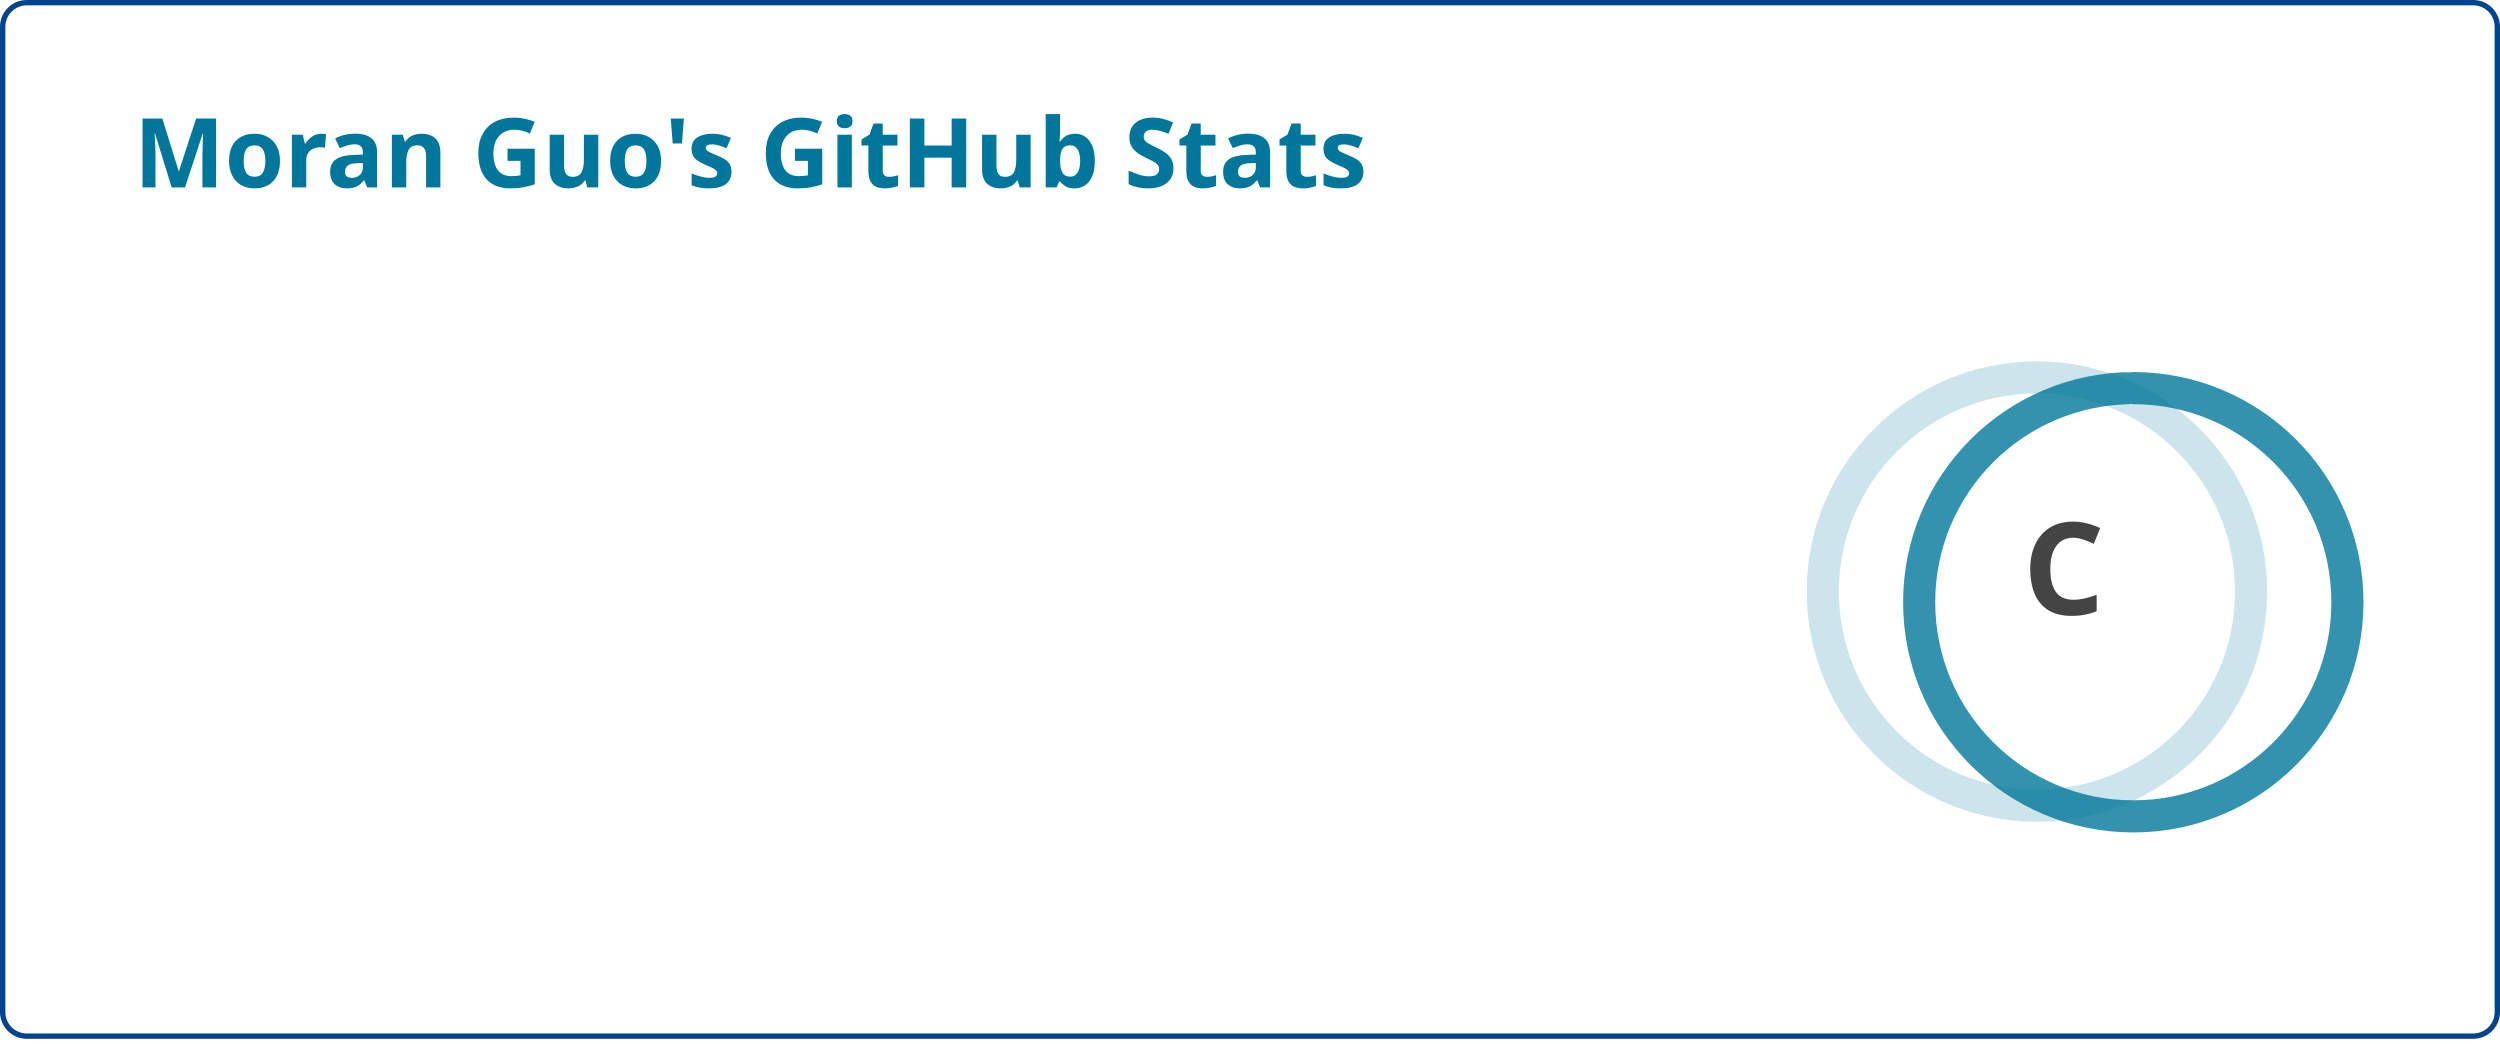
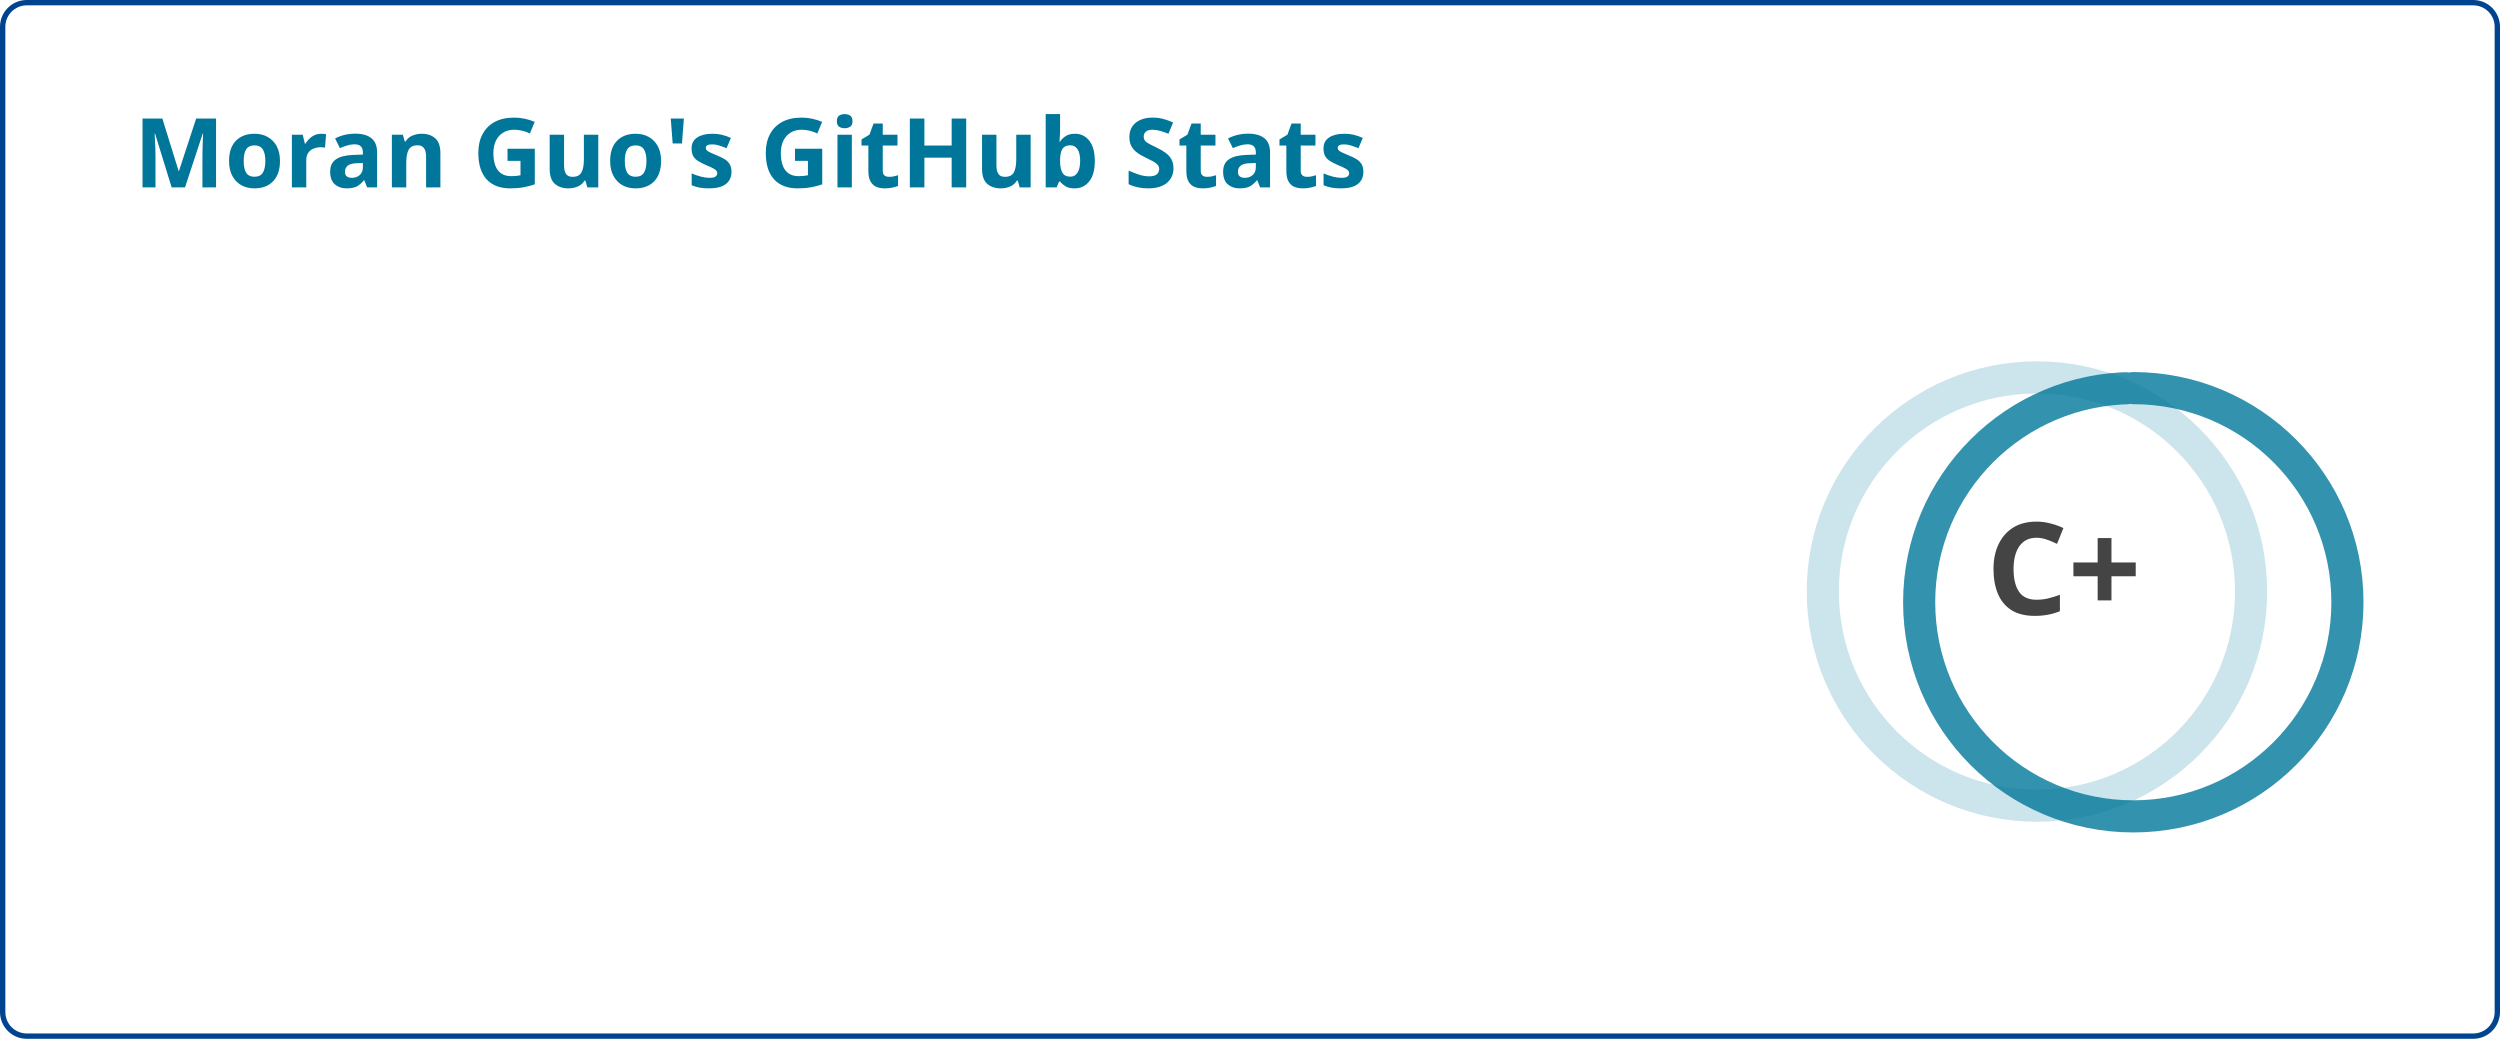
<svg xmlns="http://www.w3.org/2000/svg" width="467" height="195" viewBox="0 0 467 195" fill="none" role="img" aria-labelledby="descId">
  <style>
          .header {
            font: 600 18px 'Segoe UI', Ubuntu, Sans-Serif;
            fill: #00779A;
            animation: fadeInAnimation 0.8s ease-in-out forwards;
          }
          @supports(-moz-appearance: auto) {
            /* Selector detects Firefox */
            .header { font-size: 15.5px; }
          }
          
    .stat {
      font: 600 14px 'Segoe UI', Ubuntu, "Helvetica Neue", Sans-Serif; fill: #444;
    }
    @supports(-moz-appearance: auto) {
      /* Selector detects Firefox */
      .stat { font-size:12px; }
    }
    .stagger {
      opacity: 0;
      animation: fadeInAnimation 0.3s ease-in-out forwards;
    }
    .rank-text {
      font: 800 24px 'Segoe UI', Ubuntu, Sans-Serif; fill: #444;
      animation: scaleInAnimation 0.3s ease-in-out forwards;
    }
    .rank-percentile-header {
      font-size: 14px;
    }
    .rank-percentile-text {
      font-size: 16px;
    }
    
    .not_bold { font-weight: 400 }
    .bold { font-weight: 700 }
    .icon {
      fill: #004450;
      display: block;
    }

    .rank-circle-rim {
      stroke: #00779A;
      fill: none;
      stroke-width: 6;
      opacity: 0.2;
    }
    .rank-circle {
      stroke: #00779A;
      stroke-dasharray: 250;
      fill: none;
      stroke-width: 6;
      stroke-linecap: round;
      opacity: 0.8;
      transform-origin: -10px 8px;
      transform: rotate(-90deg);
      animation: rankAnimation 1s forwards ease-in-out;
    }
    
    @keyframes rankAnimation {
      from {
        stroke-dashoffset: 251.327;
      }
      to {
-         stroke-dashoffset: 219.964;
+         stroke-dashoffset: 219.906;
      }
    }
  
  

          
      /* Animations */
      @keyframes scaleInAnimation {
        from {
          transform: translate(-5px, 5px) scale(0);
        }
        to {
          transform: translate(-5px, 5px) scale(1);
        }
      }
      @keyframes fadeInAnimation {
        from {
          opacity: 0;
        }
        to {
          opacity: 1;
        }
      }
    
          
        </style>
  <rect data-testid="card-bg" x="0.5" y="0.5" rx="4.5" height="99%" stroke="#004490" width="466" fill="#ffffff00" stroke-opacity="1" />
  <g data-testid="card-title" transform="translate(25, 35)">
    <g transform="translate(0, 0)">
      <text x="0" y="0" class="header" data-testid="header">Moran Guo's GitHub Stats</text>
    </g>
  </g>
  <g data-testid="main-card-body" transform="translate(0, 55)">
    <g data-testid="rank-circle" transform="translate(390.5, 47.5)">
      <circle class="rank-circle-rim" cx="-10" cy="8" r="40" />
      <circle class="rank-circle" cx="-10" cy="8" r="40" />
      <g class="rank-text">
        <text x="-5" y="3" alignment-baseline="central" dominant-baseline="central" text-anchor="middle" data-testid="level-rank-icon">
-           C
+           C+
        </text>
      </g>
    </g>
    <svg x="0" y="0">
      <g transform="translate(0, 0)">
        <g class="stagger" style="animation-delay: 450ms" transform="translate(25, 0)">
          <svg data-testid="icon" class="icon" viewBox="0 0 16 16" version="1.1" width="16" height="16">
            <path fill-rule="evenodd" d="M8 .25a.75.75 0 01.673.418l1.882 3.815 4.21.612a.75.75 0 01.416 1.279l-3.046 2.97.719 4.192a.75.75 0 01-1.088.791L8 12.347l-3.766 1.98a.75.75 0 01-1.088-.79l.72-4.194L.818 6.374a.75.75 0 01.416-1.28l4.21-.611L7.327.668A.75.75 0 018 .25zm0 2.445L6.615 5.5a.75.75 0 01-.564.41l-3.097.45 2.24 2.184a.75.75 0 01.216.664l-.528 3.084 2.769-1.456a.75.75 0 01.698 0l2.77 1.456-.53-3.084a.75.75 0 01.216-.664l2.24-2.183-3.096-.45a.75.75 0 01-.564-.41L8 2.694v.001z" />
          </svg>
          <text class="stat  bold" x="25" y="12.5">Total Stars Earned:</text>
          <text class="stat  bold" x="219.01" y="12.5" data-testid="stars">0</text>
        </g>
      </g>
      <g transform="translate(0, 25)">
        <g class="stagger" style="animation-delay: 600ms" transform="translate(25, 0)">
          <svg data-testid="icon" class="icon" viewBox="0 0 16 16" version="1.1" width="16" height="16">
            <path fill-rule="evenodd" d="M1.643 3.143L.427 1.927A.25.25 0 000 2.104V5.75c0 .138.112.25.25.25h3.646a.25.25 0 00.177-.427L2.715 4.215a6.5 6.5 0 11-1.18 4.458.75.75 0 10-1.493.154 8.001 8.001 0 101.6-5.684zM7.75 4a.75.75 0 01.75.75v2.992l2.028.812a.75.75 0 01-.557 1.392l-2.5-1A.75.75 0 017 8.25v-3.5A.75.75 0 017.75 4z" />
          </svg>
          <text class="stat  bold" x="25" y="12.5">Total Commits (last year):</text>
-           <text class="stat  bold" x="219.01" y="12.5" data-testid="commits">251</text>
+           <text class="stat  bold" x="219.01" y="12.5" data-testid="commits">252</text>
        </g>
      </g>
      <g transform="translate(0, 50)">
        <g class="stagger" style="animation-delay: 750ms" transform="translate(25, 0)">
          <svg data-testid="icon" class="icon" viewBox="0 0 16 16" version="1.1" width="16" height="16">
            <path fill-rule="evenodd" d="M7.177 3.073L9.573.677A.25.25 0 0110 .854v4.792a.25.25 0 01-.427.177L7.177 3.427a.25.25 0 010-.354zM3.75 2.5a.75.75 0 100 1.5.75.75 0 000-1.5zm-2.25.75a2.25 2.25 0 113 2.122v5.256a2.251 2.251 0 11-1.5 0V5.372A2.25 2.25 0 011.5 3.25zM11 2.5h-1V4h1a1 1 0 011 1v5.628a2.251 2.251 0 101.5 0V5A2.5 2.5 0 0011 2.5zm1 10.25a.75.75 0 111.5 0 .75.75 0 01-1.5 0zM3.75 12a.75.75 0 100 1.5.75.75 0 000-1.5z" />
          </svg>
          <text class="stat  bold" x="25" y="12.5">Total PRs:</text>
          <text class="stat  bold" x="219.01" y="12.5" data-testid="prs">13</text>
        </g>
      </g>
      <g transform="translate(0, 75)">
        <g class="stagger" style="animation-delay: 900ms" transform="translate(25, 0)">
          <svg data-testid="icon" class="icon" viewBox="0 0 16 16" version="1.1" width="16" height="16">
            <path fill-rule="evenodd" d="M8 1.5a6.5 6.5 0 100 13 6.5 6.5 0 000-13zM0 8a8 8 0 1116 0A8 8 0 010 8zm9 3a1 1 0 11-2 0 1 1 0 012 0zm-.25-6.25a.75.75 0 00-1.5 0v3.5a.75.75 0 001.5 0v-3.5z" />
          </svg>
          <text class="stat  bold" x="25" y="12.5">Total Issues:</text>
          <text class="stat  bold" x="219.01" y="12.5" data-testid="issues">0</text>
        </g>
      </g>
      <g transform="translate(0, 100)">
        <g class="stagger" style="animation-delay: 1050ms" transform="translate(25, 0)">
          <svg data-testid="icon" class="icon" viewBox="0 0 16 16" version="1.1" width="16" height="16">
            <path fill-rule="evenodd" d="M2 2.5A2.5 2.5 0 014.5 0h8.75a.75.75 0 01.75.75v12.5a.75.75 0 01-.75.75h-2.5a.75.75 0 110-1.5h1.75v-2h-8a1 1 0 00-.714 1.7.75.75 0 01-1.072 1.05A2.495 2.495 0 012 11.5v-9zm10.5-1V9h-8c-.356 0-.694.074-1 .208V2.5a1 1 0 011-1h8zM5 12.25v3.25a.25.25 0 00.4.2l1.45-1.087a.25.25 0 01.3 0L8.6 15.7a.25.25 0 00.4-.2v-3.25a.25.25 0 00-.25-.25h-3.5a.25.25 0 00-.25.25z" />
          </svg>
          <text class="stat  bold" x="25" y="12.5">Contributed to (last year):</text>
          <text class="stat  bold" x="219.01" y="12.5" data-testid="contribs">3</text>
        </g>
      </g>
    </svg>
  </g>
</svg>
